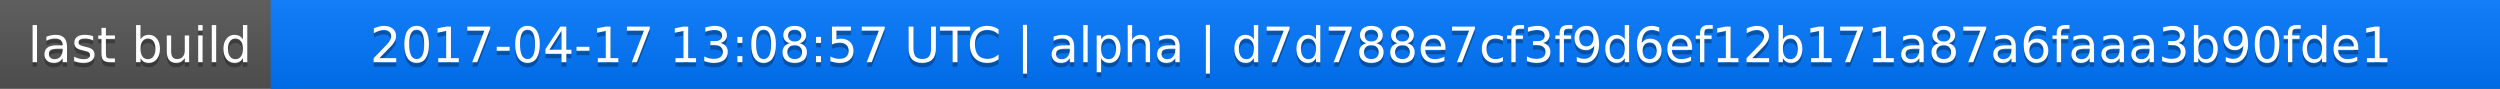
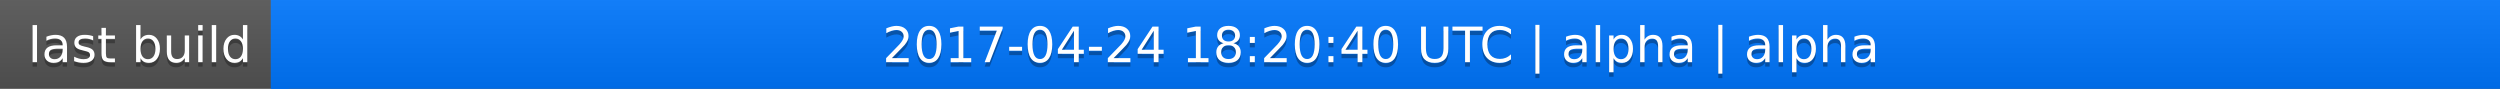
<svg xmlns="http://www.w3.org/2000/svg" width="563" height="20">
  <linearGradient id="a" x2="0" y2="100%">
    <stop offset="0" stop-color="#bbb" stop-opacity=".1" />
    <stop offset="1" stop-opacity=".1" />
  </linearGradient>
  <rect rx="0" width="563" height="20" fill="#555" />
  <rect rx="0" x="61" width="502" height="20" fill="#07f" />
  <path fill="#07f" d="M61 0h4v20h-4z" />
  <rect rx="0" width="563" height="20" fill="url(#a)" />
  <g fill="#fff" text-anchor="middle" font-family="DejaVu Sans,Verdana,Geneva,sans-serif" font-size="11">
    <text x="31.5" y="15" fill="#010101" fill-opacity=".3">last build</text>
    <text x="31.5" y="14">last build</text>
-     <text x="311" y="15" fill="#010101" fill-opacity=".3">2017-04-17 13:08:57 UTC | alpha | d7d788e7cf3f9d6ef12b171a87a6faaa3b90fde1</text>
-     <text x="311" y="14">2017-04-17 13:08:57 UTC | alpha | d7d788e7cf3f9d6ef12b171a87a6faaa3b90fde1</text>
+     <text x="311" y="15" fill="#010101" fill-opacity=".3">2017-04-24 18:20:40 UTC | alpha | alpha</text>
+     <text x="311" y="14">2017-04-24 18:20:40 UTC | alpha | alpha</text>
  </g>
</svg>
